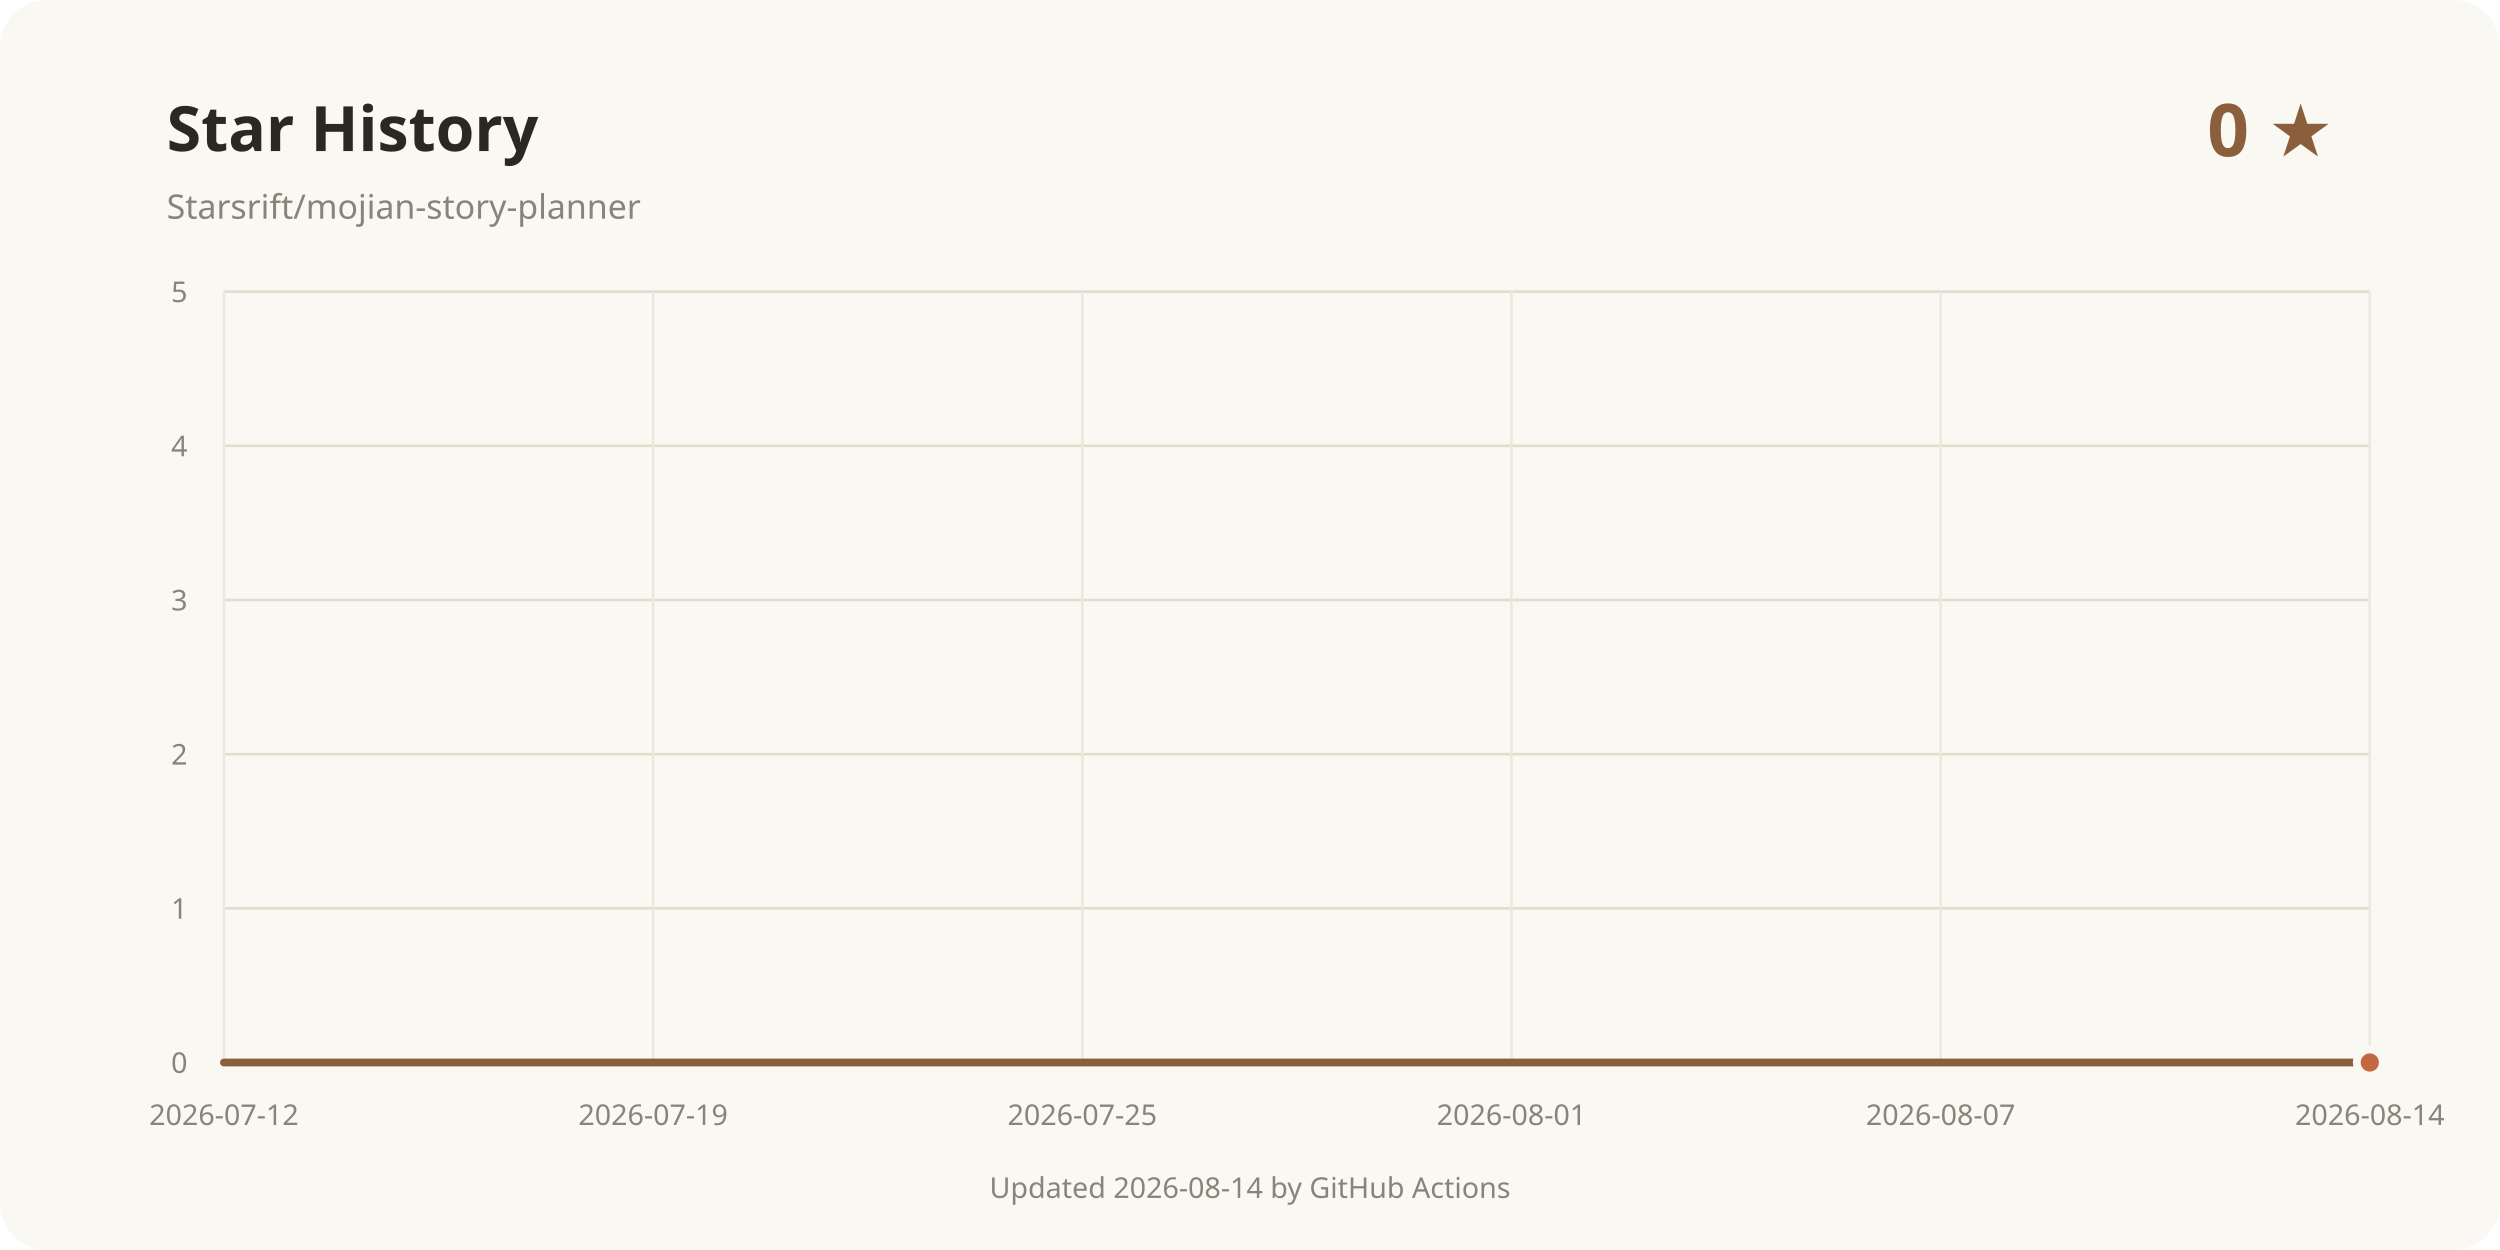
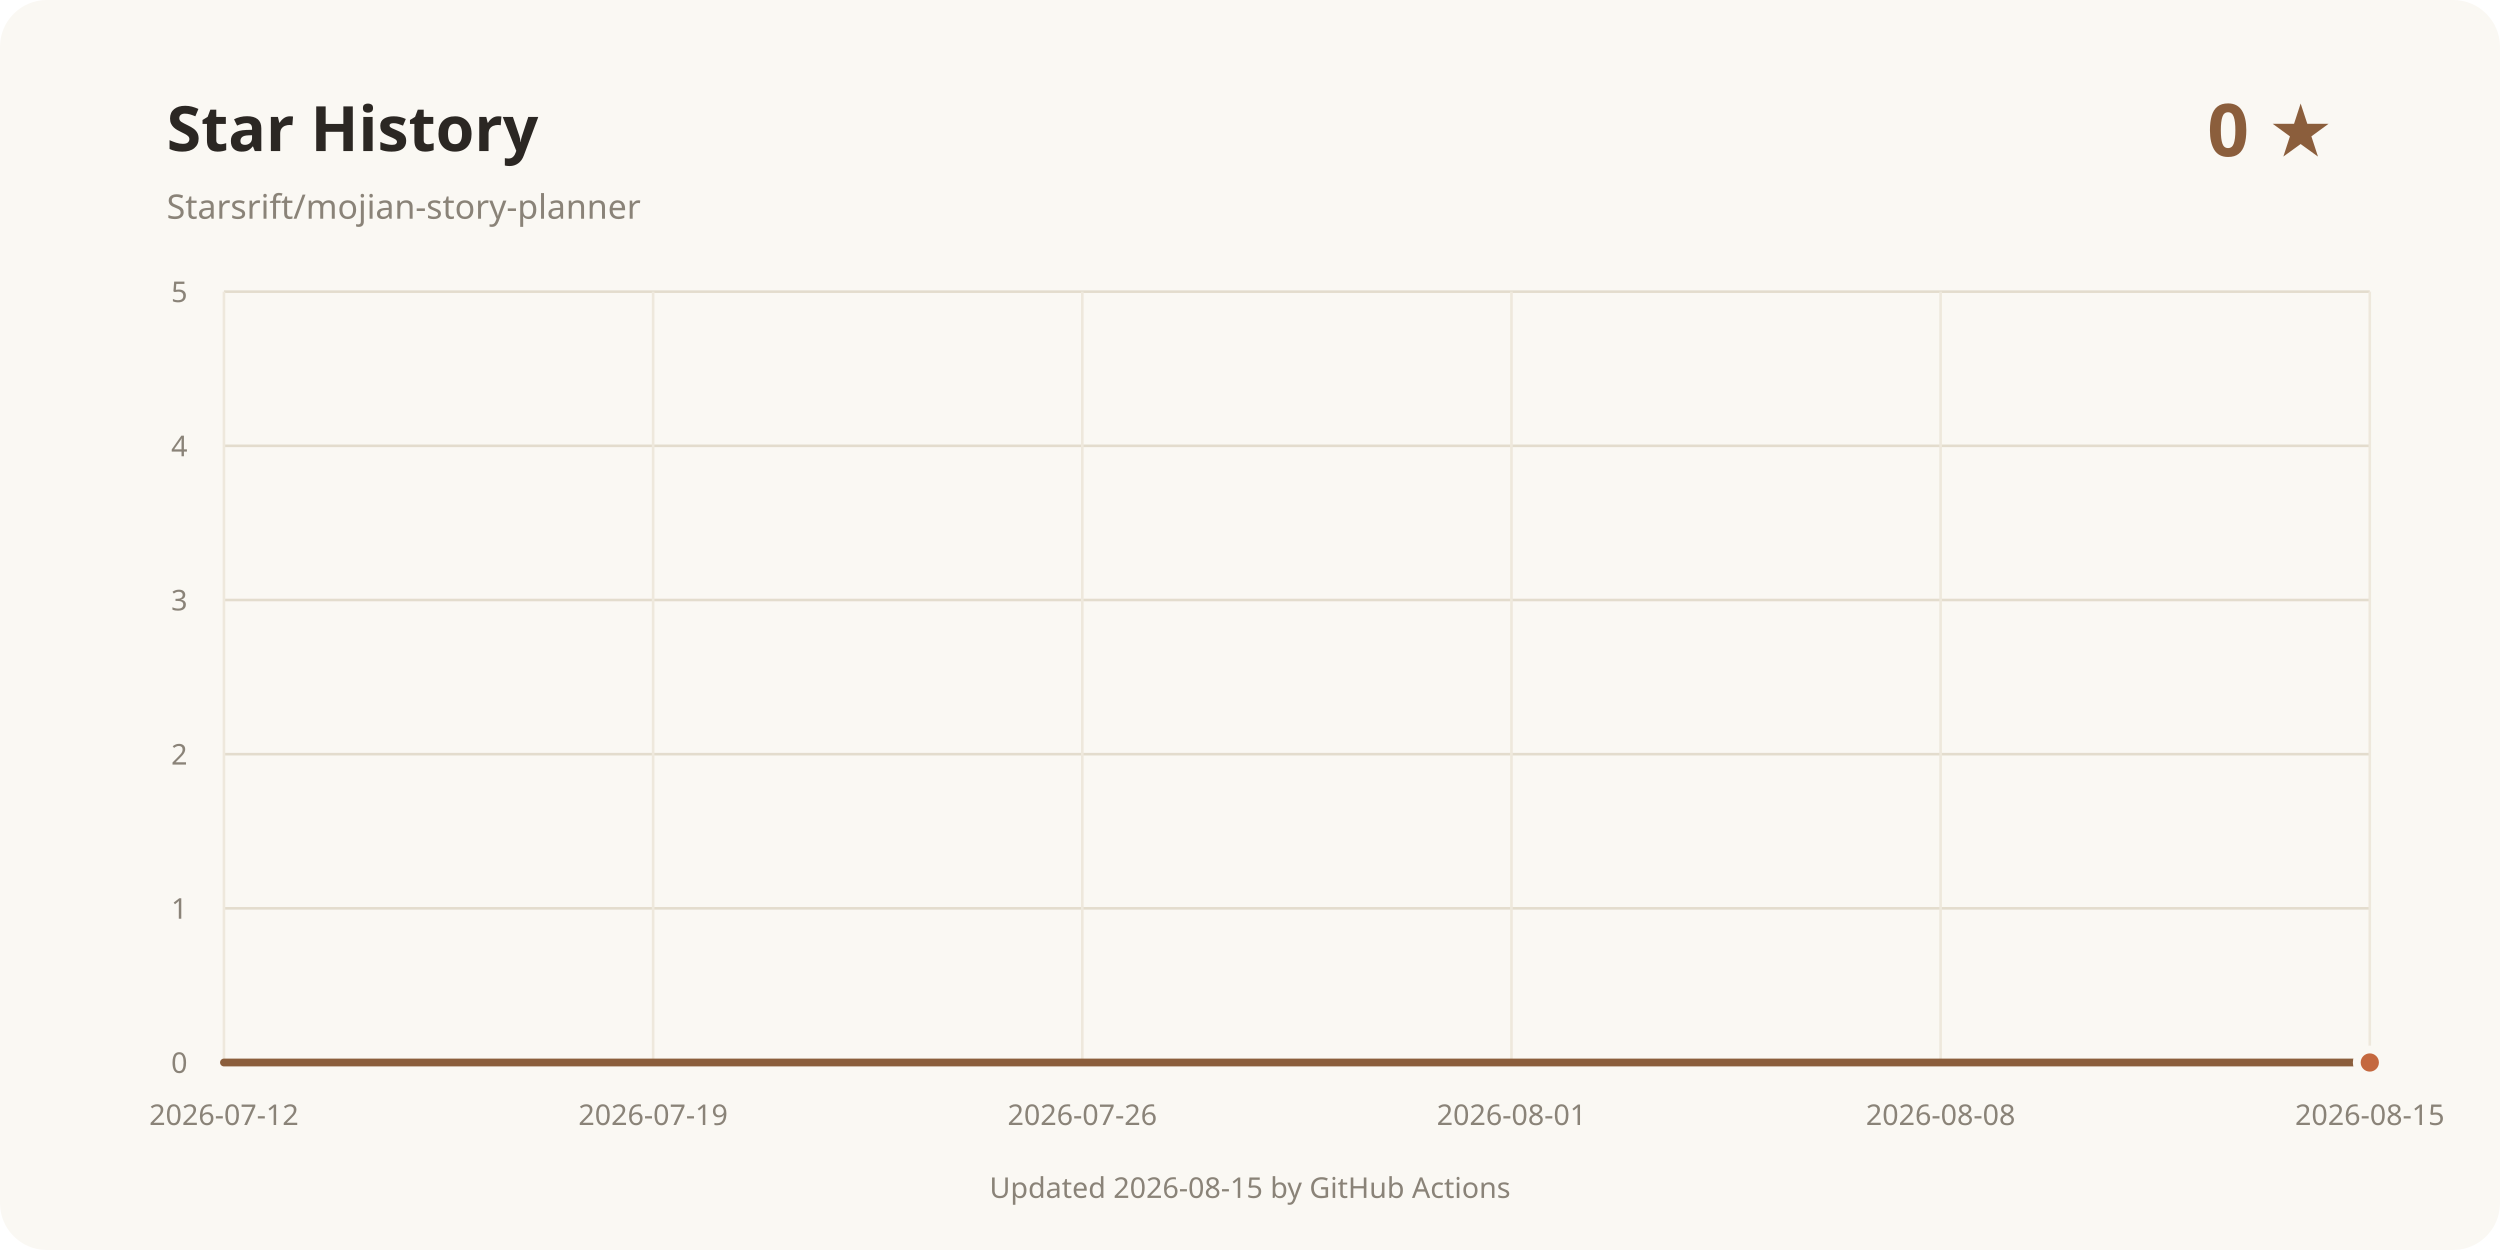
<svg xmlns="http://www.w3.org/2000/svg" width="960" height="480" viewBox="0 0 960 480" role="img" aria-labelledby="title desc">
  <rect width="960" height="480" rx="18" fill="#faf8f3" />
  <text x="64" y="58" fill="#2b2723" font-family="system-ui, sans-serif" font-size="24" font-weight="700">Star History</text>
  <text x="64" y="84" fill="#8a8378" font-family="system-ui, sans-serif" font-size="13">Starsrift/mojian-story-planner</text>
  <text x="896" y="60" text-anchor="end" fill="#8b5e3c" font-family="system-ui, sans-serif" font-size="28" font-weight="700">0 ★</text>
  <line x1="86" y1="408" x2="910" y2="408" stroke="#e3dccd" />
  <text x="72" y="412" text-anchor="end" fill="#8a8378" font-family="system-ui, sans-serif" font-size="11">0</text>
  <line x1="86" y1="348.8" x2="910" y2="348.8" stroke="#e3dccd" />
  <text x="72" y="352.8" text-anchor="end" fill="#8a8378" font-family="system-ui, sans-serif" font-size="11">1</text>
  <line x1="86" y1="289.6" x2="910" y2="289.6" stroke="#e3dccd" />
  <text x="72" y="293.6" text-anchor="end" fill="#8a8378" font-family="system-ui, sans-serif" font-size="11">2</text>
  <line x1="86" y1="230.4" x2="910" y2="230.4" stroke="#e3dccd" />
  <text x="72" y="234.4" text-anchor="end" fill="#8a8378" font-family="system-ui, sans-serif" font-size="11">3</text>
  <line x1="86" y1="171.2" x2="910" y2="171.2" stroke="#e3dccd" />
  <text x="72" y="175.2" text-anchor="end" fill="#8a8378" font-family="system-ui, sans-serif" font-size="11">4</text>
  <line x1="86" y1="112" x2="910" y2="112" stroke="#e3dccd" />
  <text x="72" y="116" text-anchor="end" fill="#8a8378" font-family="system-ui, sans-serif" font-size="11">5</text>
  <line x1="86" y1="112" x2="86" y2="408" stroke="#eee8dc" />
  <text x="86" y="432" text-anchor="middle" fill="#8a8378" font-family="system-ui, sans-serif" font-size="11">2026-07-12</text>
  <line x1="250.8" y1="112" x2="250.8" y2="408" stroke="#eee8dc" />
  <text x="250.8" y="432" text-anchor="middle" fill="#8a8378" font-family="system-ui, sans-serif" font-size="11">2026-07-19</text>
  <line x1="415.6" y1="112" x2="415.6" y2="408" stroke="#eee8dc" />
-   <text x="415.6" y="432" text-anchor="middle" fill="#8a8378" font-family="system-ui, sans-serif" font-size="11">2026-07-25</text>
+   <text x="415.6" y="432" text-anchor="middle" fill="#8a8378" font-family="system-ui, sans-serif" font-size="11">2026-07-26</text>
  <line x1="580.4" y1="112" x2="580.4" y2="408" stroke="#eee8dc" />
  <text x="580.4" y="432" text-anchor="middle" fill="#8a8378" font-family="system-ui, sans-serif" font-size="11">2026-08-01</text>
  <line x1="745.2" y1="112" x2="745.2" y2="408" stroke="#eee8dc" />
-   <text x="745.2" y="432" text-anchor="middle" fill="#8a8378" font-family="system-ui, sans-serif" font-size="11">2026-08-07</text>
+   <text x="745.2" y="432" text-anchor="middle" fill="#8a8378" font-family="system-ui, sans-serif" font-size="11">2026-08-08</text>
  <line x1="910" y1="112" x2="910" y2="408" stroke="#eee8dc" />
-   <text x="910" y="432" text-anchor="middle" fill="#8a8378" font-family="system-ui, sans-serif" font-size="11">2026-08-14</text>
+   <text x="910" y="432" text-anchor="middle" fill="#8a8378" font-family="system-ui, sans-serif" font-size="11">2026-08-15</text>
  <path d="M86.00 408.00 L910.00 408.00" fill="none" stroke="#8b5e3c" stroke-width="3" stroke-linecap="round" stroke-linejoin="round" />
  <circle cx="910" cy="408" r="5" fill="#c4683f" stroke="#faf8f3" stroke-width="3" />
-   <text x="480" y="460" text-anchor="middle" fill="#8a8378" font-family="system-ui, sans-serif" font-size="11">Updated 2026-08-14 by GitHub Actions</text>
+   <text x="480" y="460" text-anchor="middle" fill="#8a8378" font-family="system-ui, sans-serif" font-size="11">Updated 2026-08-15 by GitHub Actions</text>
</svg>
